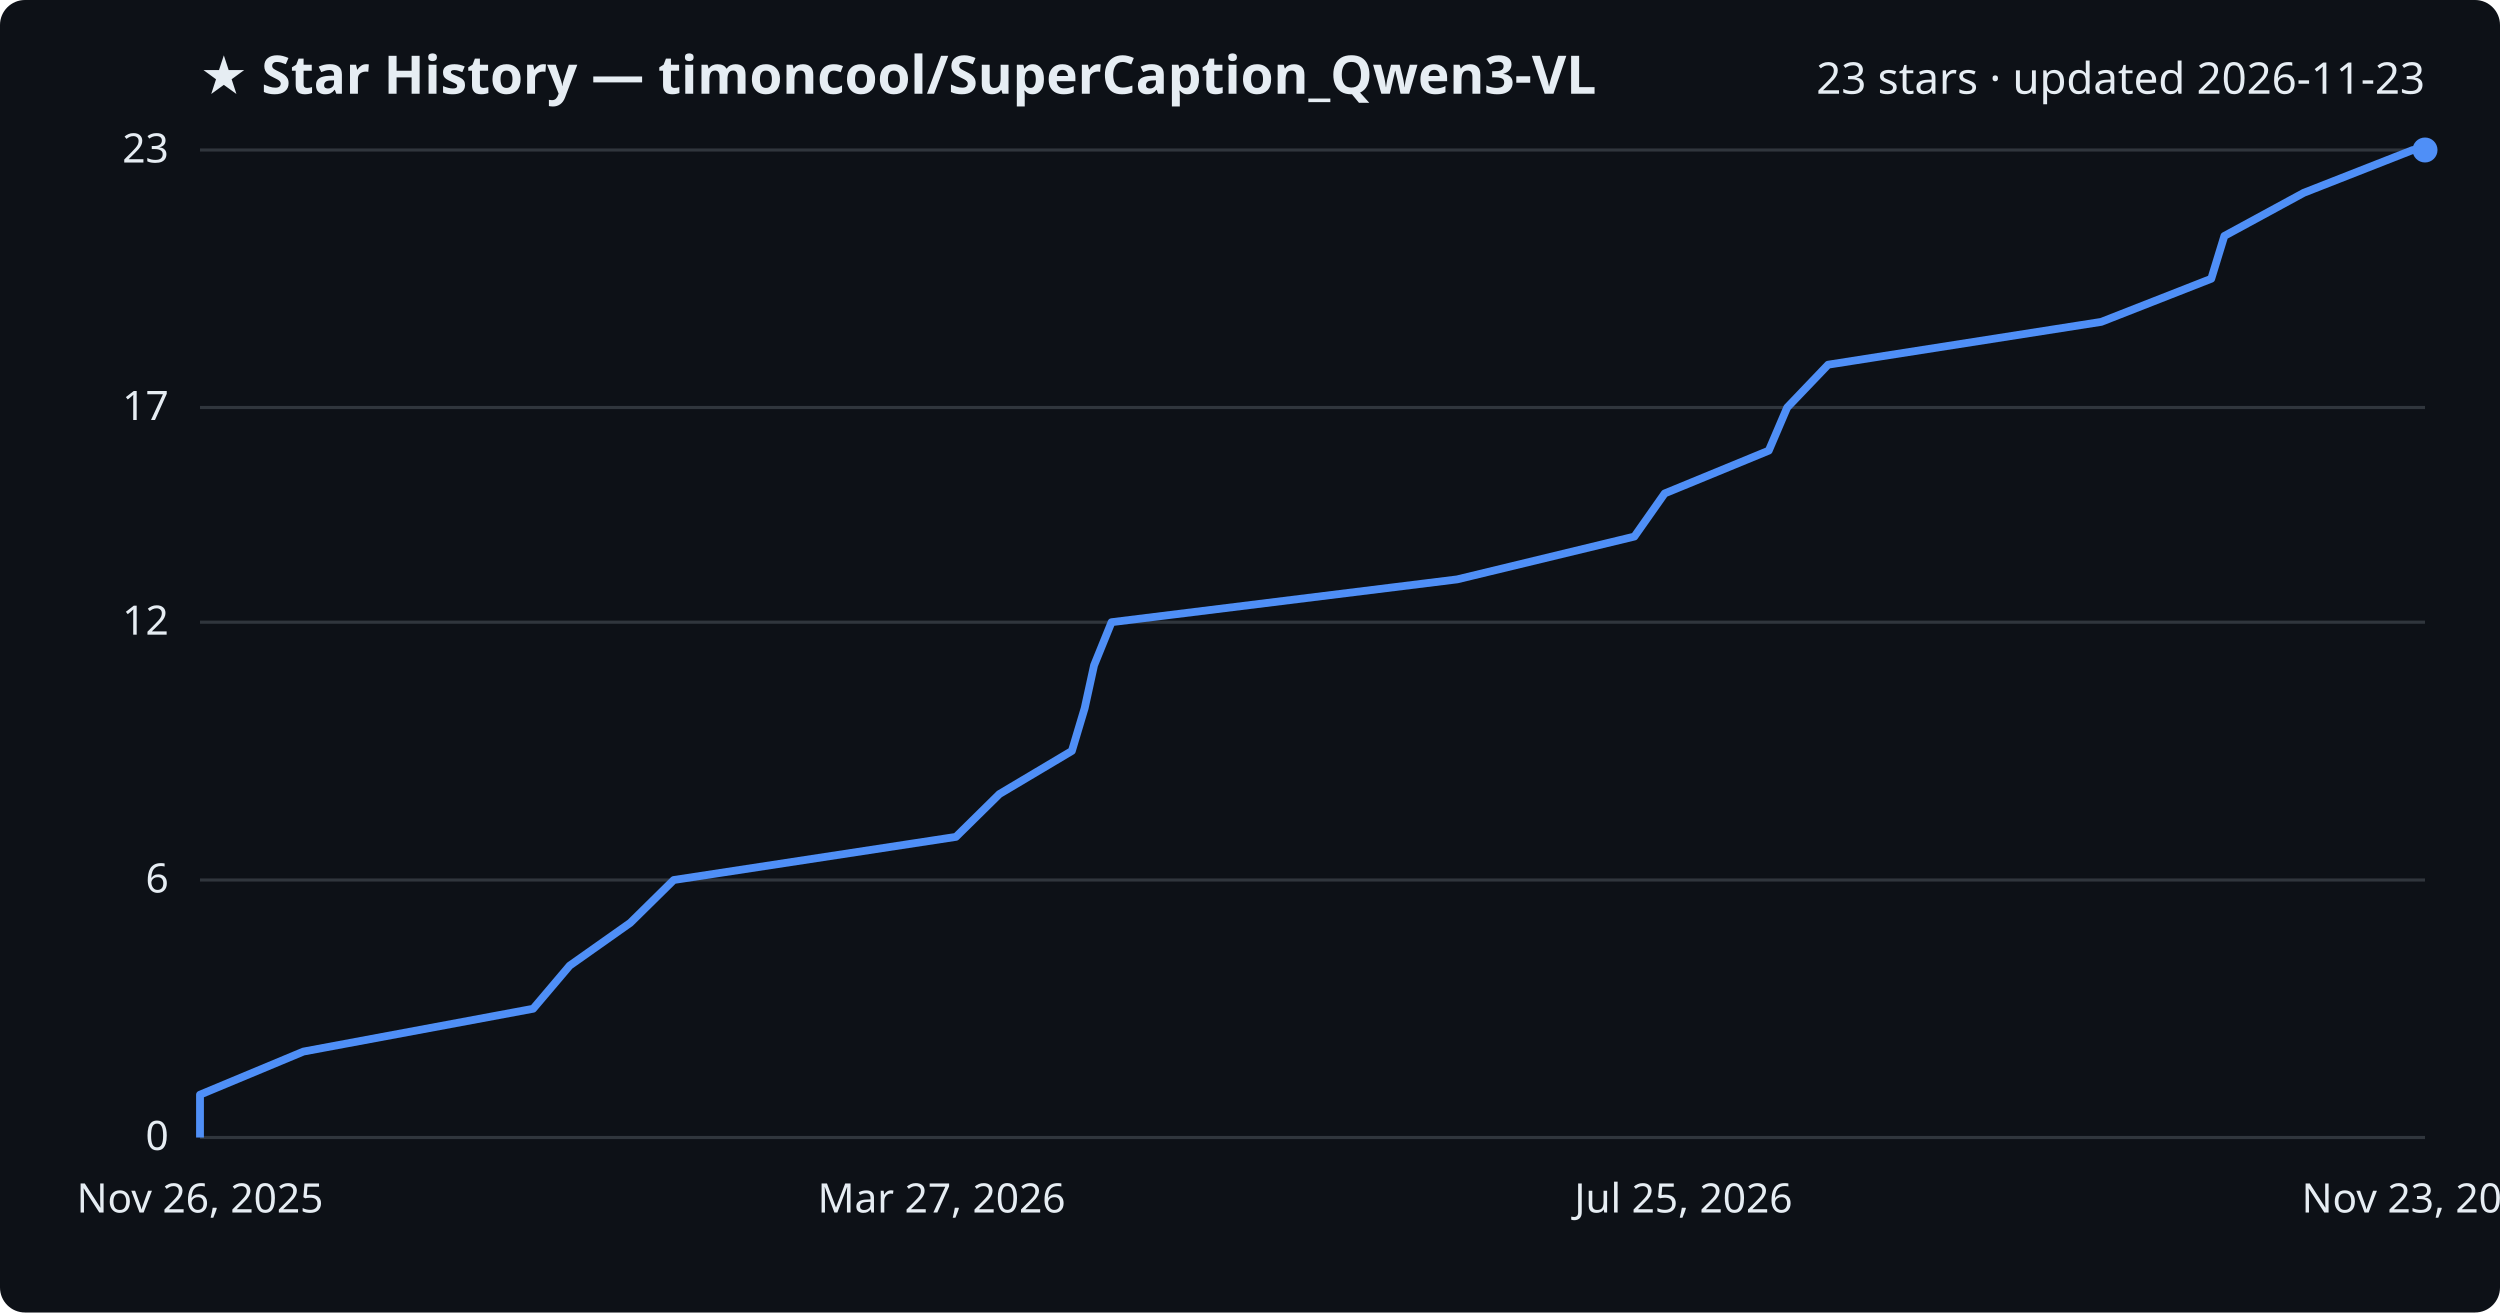
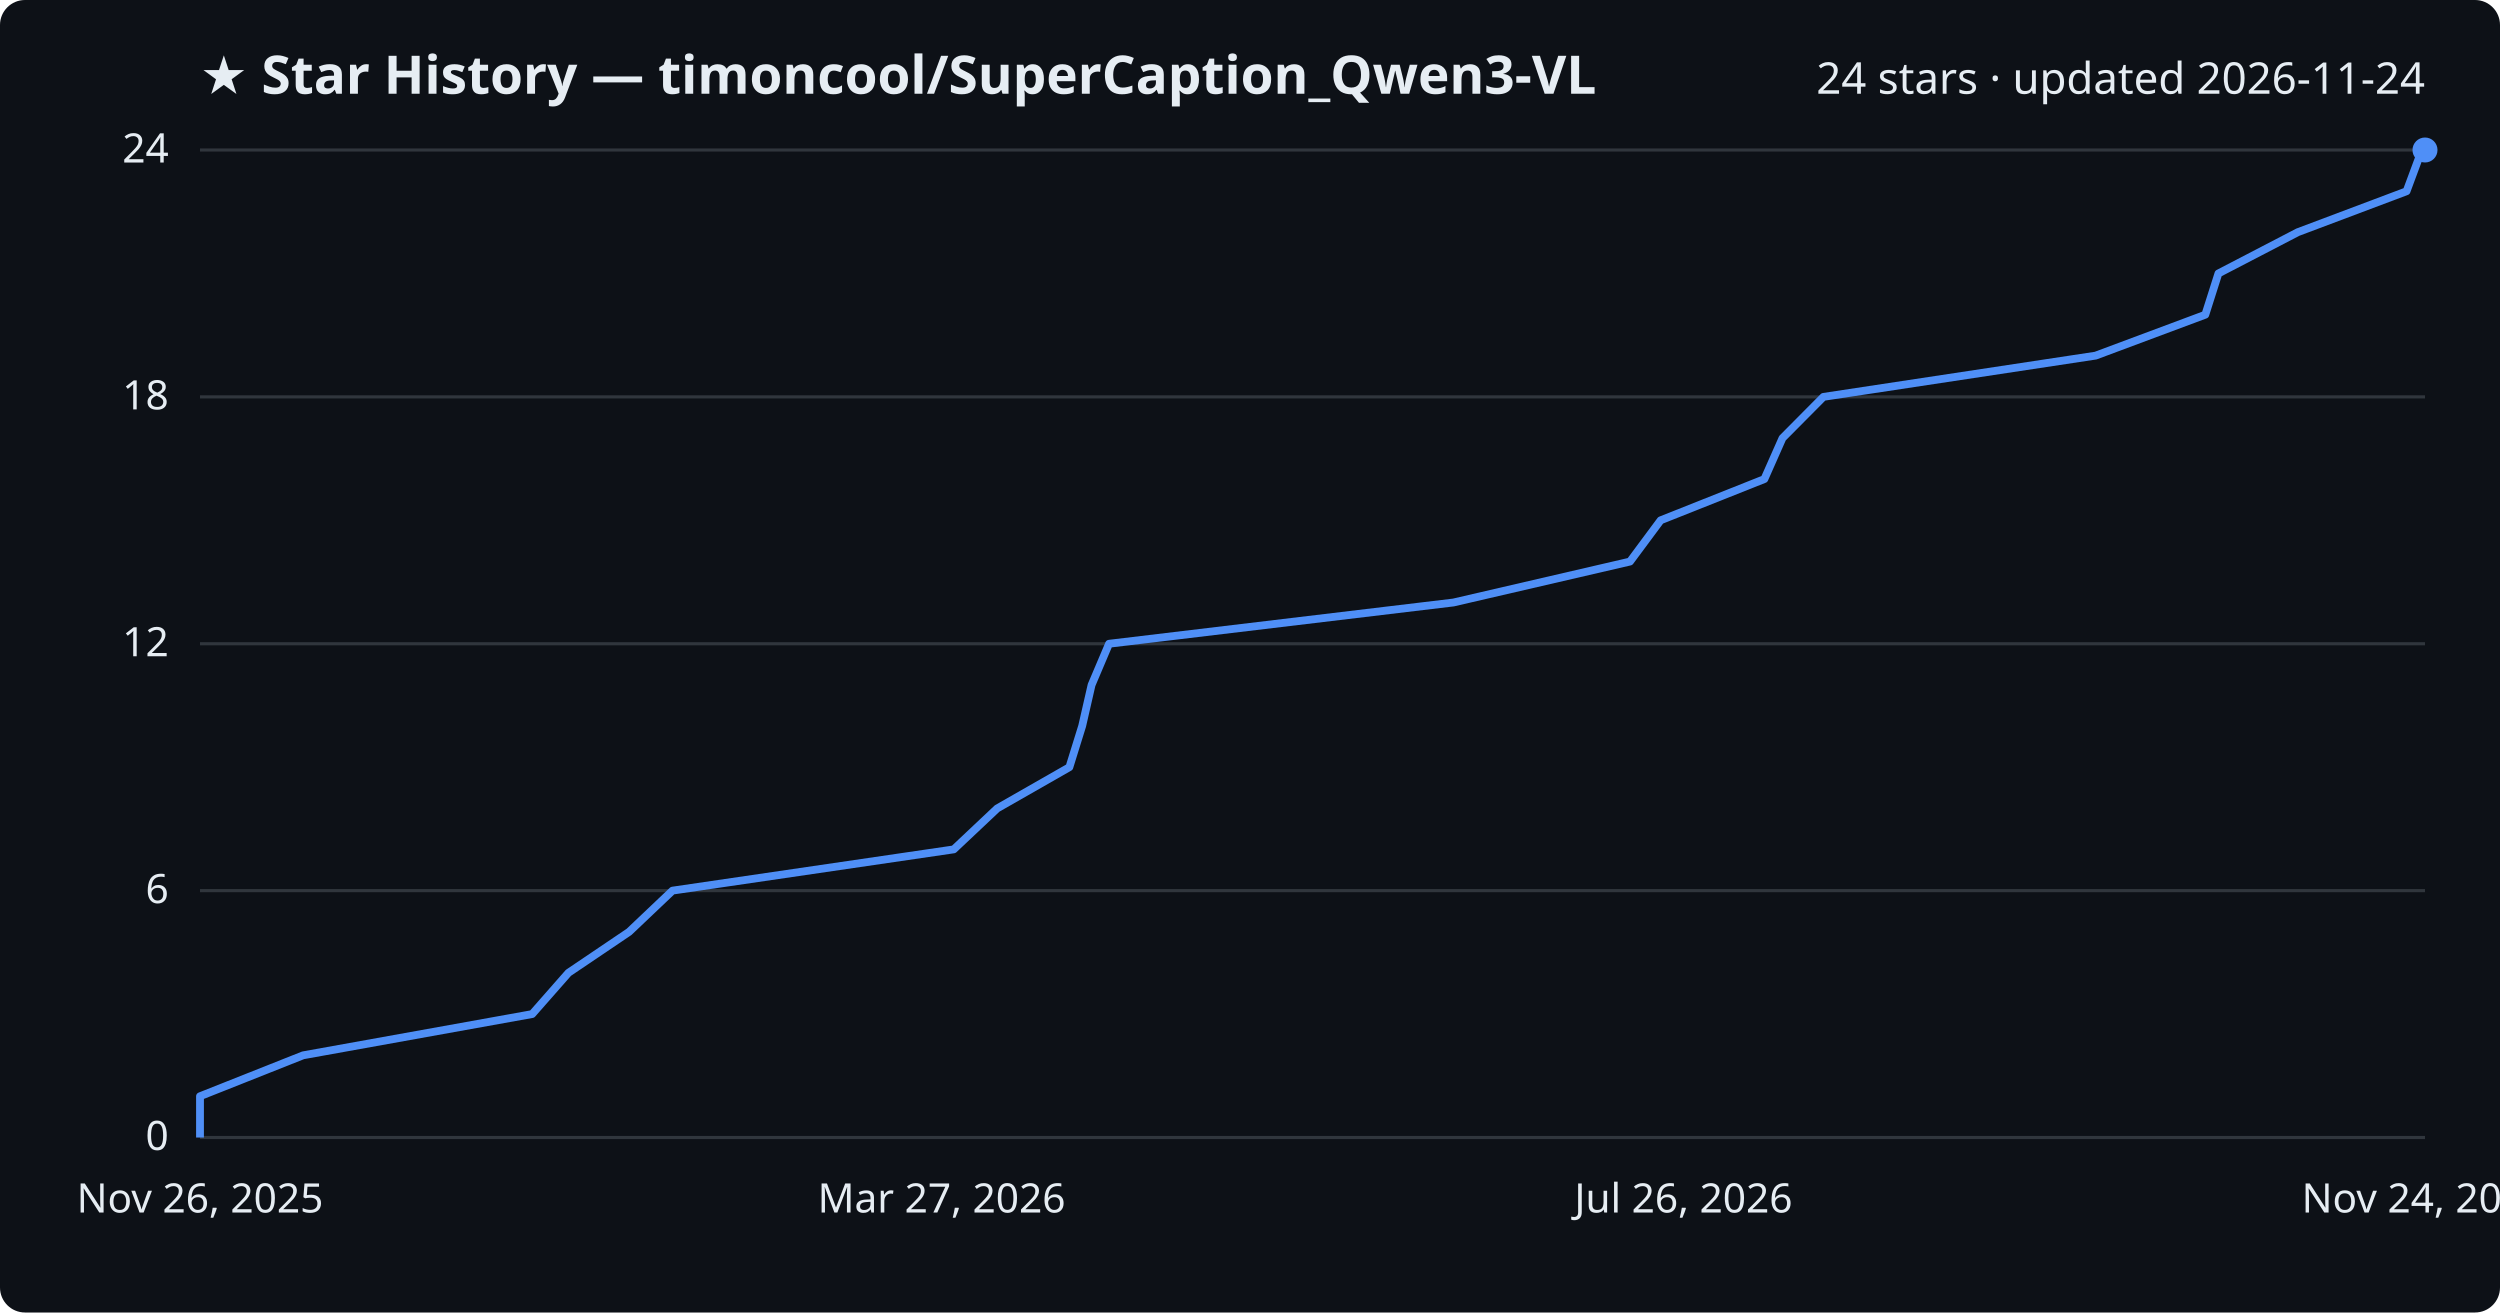
<svg xmlns="http://www.w3.org/2000/svg" viewBox="0 0 800 420" font-family="Segoe UI, sans-serif">
  <rect width="800" height="420" fill="#0d1117" rx="8" />
  <text x="64" y="30" fill="#e6edf3" font-size="17" font-weight="700">★ Star History — timoncool/SuperCaption_Qwen3-VL</text>
-   <text x="776" y="30" fill="#e6edf3" font-size="14" text-anchor="end">23 stars · updated 2026-11-23</text>
+   <text x="776" y="30" fill="#e6edf3" font-size="14" text-anchor="end">24 stars · updated 2026-11-24</text>
  <line x1="64" y1="364.0" x2="776" y2="364.0" stroke="#30363d" stroke-width="1" />
  <text x="54" y="368.0" fill="#e6edf3" font-size="13" text-anchor="end">0</text>
-   <line x1="64" y1="281.6" x2="776" y2="281.6" stroke="#30363d" stroke-width="1" />
-   <text x="54" y="285.6" fill="#e6edf3" font-size="13" text-anchor="end">6</text>
-   <line x1="64" y1="199.1" x2="776" y2="199.1" stroke="#30363d" stroke-width="1" />
-   <text x="54" y="203.1" fill="#e6edf3" font-size="13" text-anchor="end">12</text>
-   <line x1="64" y1="130.4" x2="776" y2="130.4" stroke="#30363d" stroke-width="1" />
-   <text x="54" y="134.4" fill="#e6edf3" font-size="13" text-anchor="end">17</text>
+   <line x1="64" y1="285.0" x2="776" y2="285.0" stroke="#30363d" stroke-width="1" />
+   <text x="54" y="289.0" fill="#e6edf3" font-size="13" text-anchor="end">6</text>
+   <line x1="64" y1="206.0" x2="776" y2="206.0" stroke="#30363d" stroke-width="1" />
+   <text x="54" y="210.0" fill="#e6edf3" font-size="13" text-anchor="end">12</text>
+   <line x1="64" y1="127.0" x2="776" y2="127.0" stroke="#30363d" stroke-width="1" />
+   <text x="54" y="131.0" fill="#e6edf3" font-size="13" text-anchor="end">18</text>
  <line x1="64" y1="48.0" x2="776" y2="48.0" stroke="#30363d" stroke-width="1" />
-   <text x="54" y="52.0" fill="#e6edf3" font-size="13" text-anchor="end">23</text>
-   <path d="M64.0,364.0 L64.0,350.3 L97.1,336.5 L170.6,322.8 L182.3,309.0 L201.7,295.3 L215.6,281.6 L305.9,267.8 L319.8,254.1 L343.0,240.3 L347.1,226.6 L350.1,212.9 L355.7,199.1 L466.3,185.4 L523.0,171.7 L532.7,157.9 L566.0,144.2 L571.9,130.4 L585.0,116.7 L672.4,103.0 L707.6,89.2 L711.8,75.5 L737.2,61.7 L772.1,48.0 L776.0,48.0" fill="none" stroke="#4f8ff7" stroke-width="2.5" stroke-linejoin="round" />
+   <text x="54" y="52.0" fill="#e6edf3" font-size="13" text-anchor="end">24</text>
+   <path d="M64.0,364.0 L64.0,350.8 L97.0,337.7 L170.3,324.5 L181.9,311.3 L201.3,298.2 L215.2,285.0 L305.2,271.8 L319.1,258.7 L342.2,245.5 L346.3,232.3 L349.3,219.2 L354.9,206.0 L465.1,192.8 L521.6,179.7 L531.4,166.5 L564.6,153.3 L570.4,140.2 L583.5,127.0 L670.6,113.8 L705.7,100.7 L709.9,87.5 L735.3,74.3 L770.1,61.2 L775.0,48.0 L776.0,48.0" fill="none" stroke="#4f8ff7" stroke-width="2.5" stroke-linejoin="round" />
  <circle cx="776.0" cy="48.0" r="4" fill="#4f8ff7" />
  <text x="64.0" y="388" fill="#e6edf3" font-size="13" text-anchor="middle">Nov 26, 2025</text>
  <text x="301.3" y="388" fill="#e6edf3" font-size="13" text-anchor="middle">Mar 27, 2026</text>
-   <text x="538.7" y="388" fill="#e6edf3" font-size="13" text-anchor="middle">Jul 25, 2026</text>
-   <text x="776.0" y="388" fill="#e6edf3" font-size="13" text-anchor="middle">Nov 23, 2026</text>
+   <text x="538.7" y="388" fill="#e6edf3" font-size="13" text-anchor="middle">Jul 26, 2026</text>
+   <text x="776.0" y="388" fill="#e6edf3" font-size="13" text-anchor="middle">Nov 24, 2026</text>
</svg>
